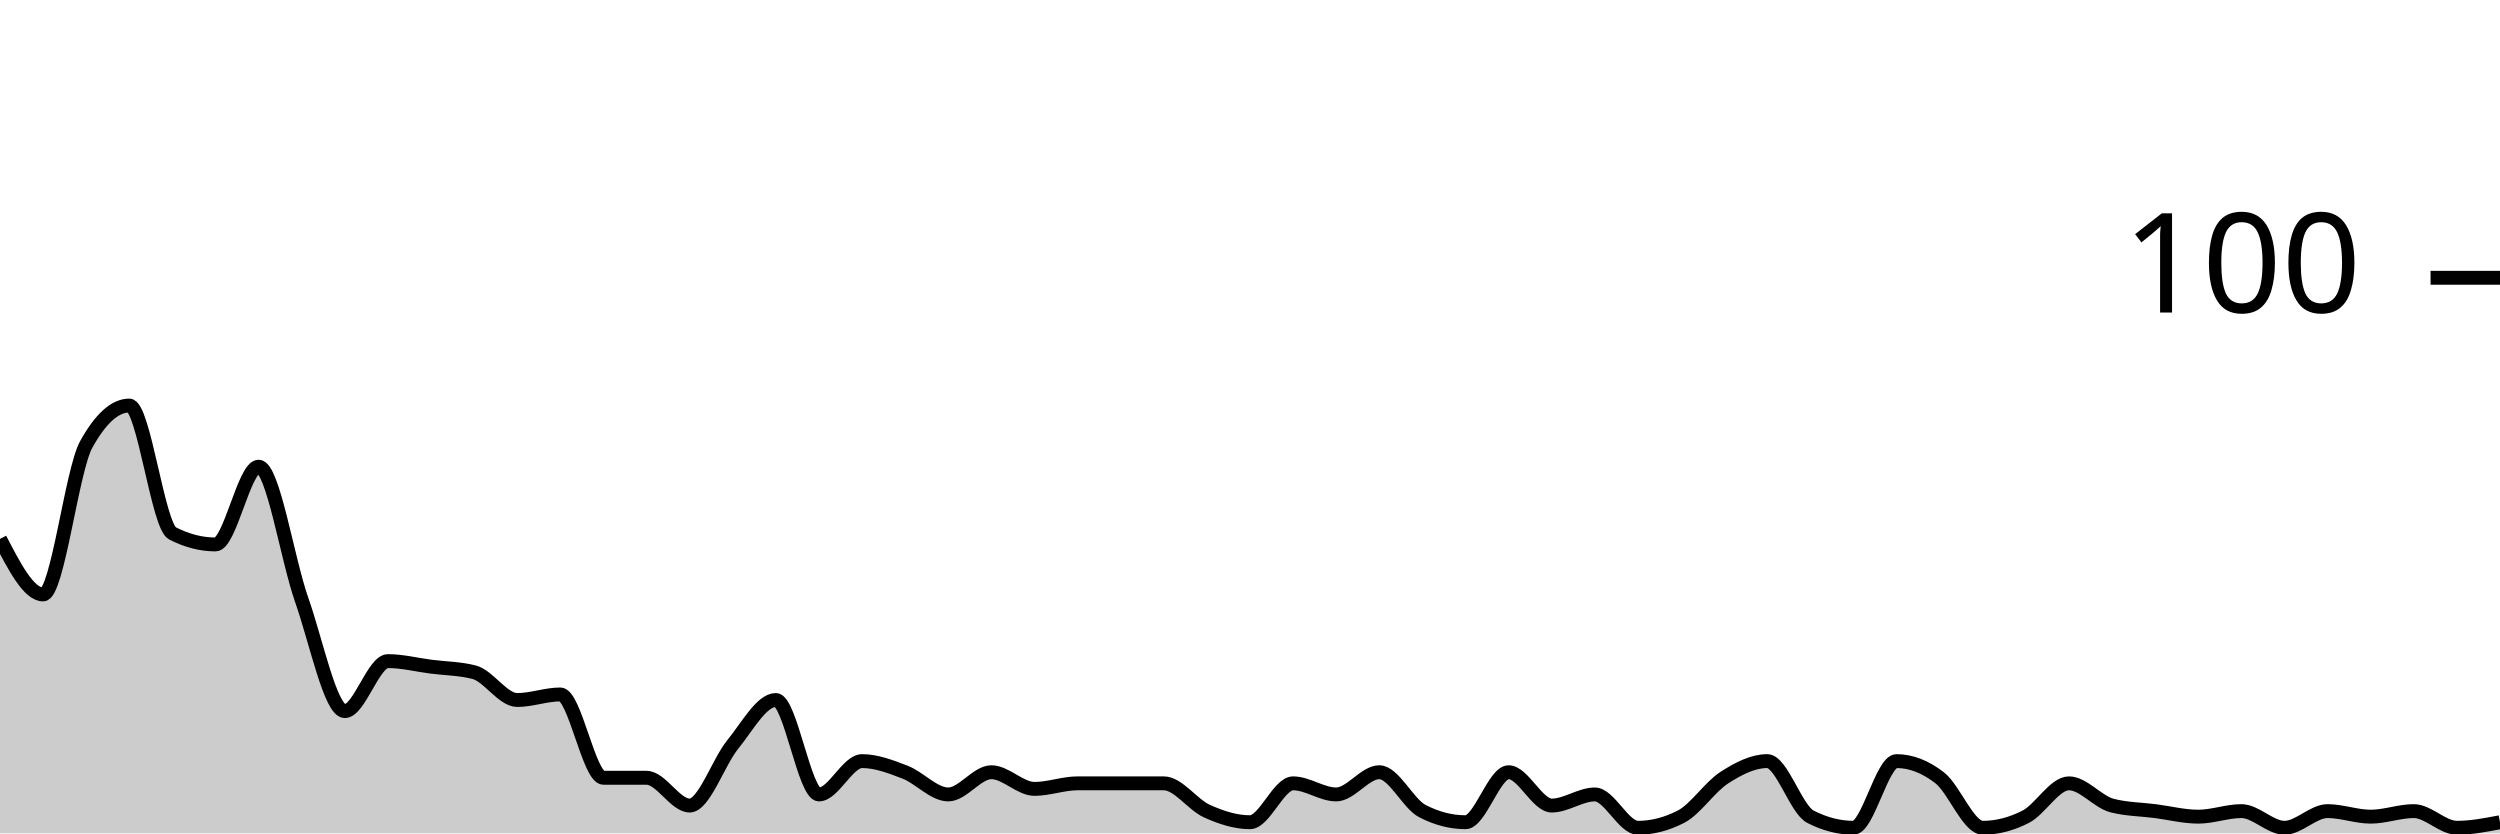
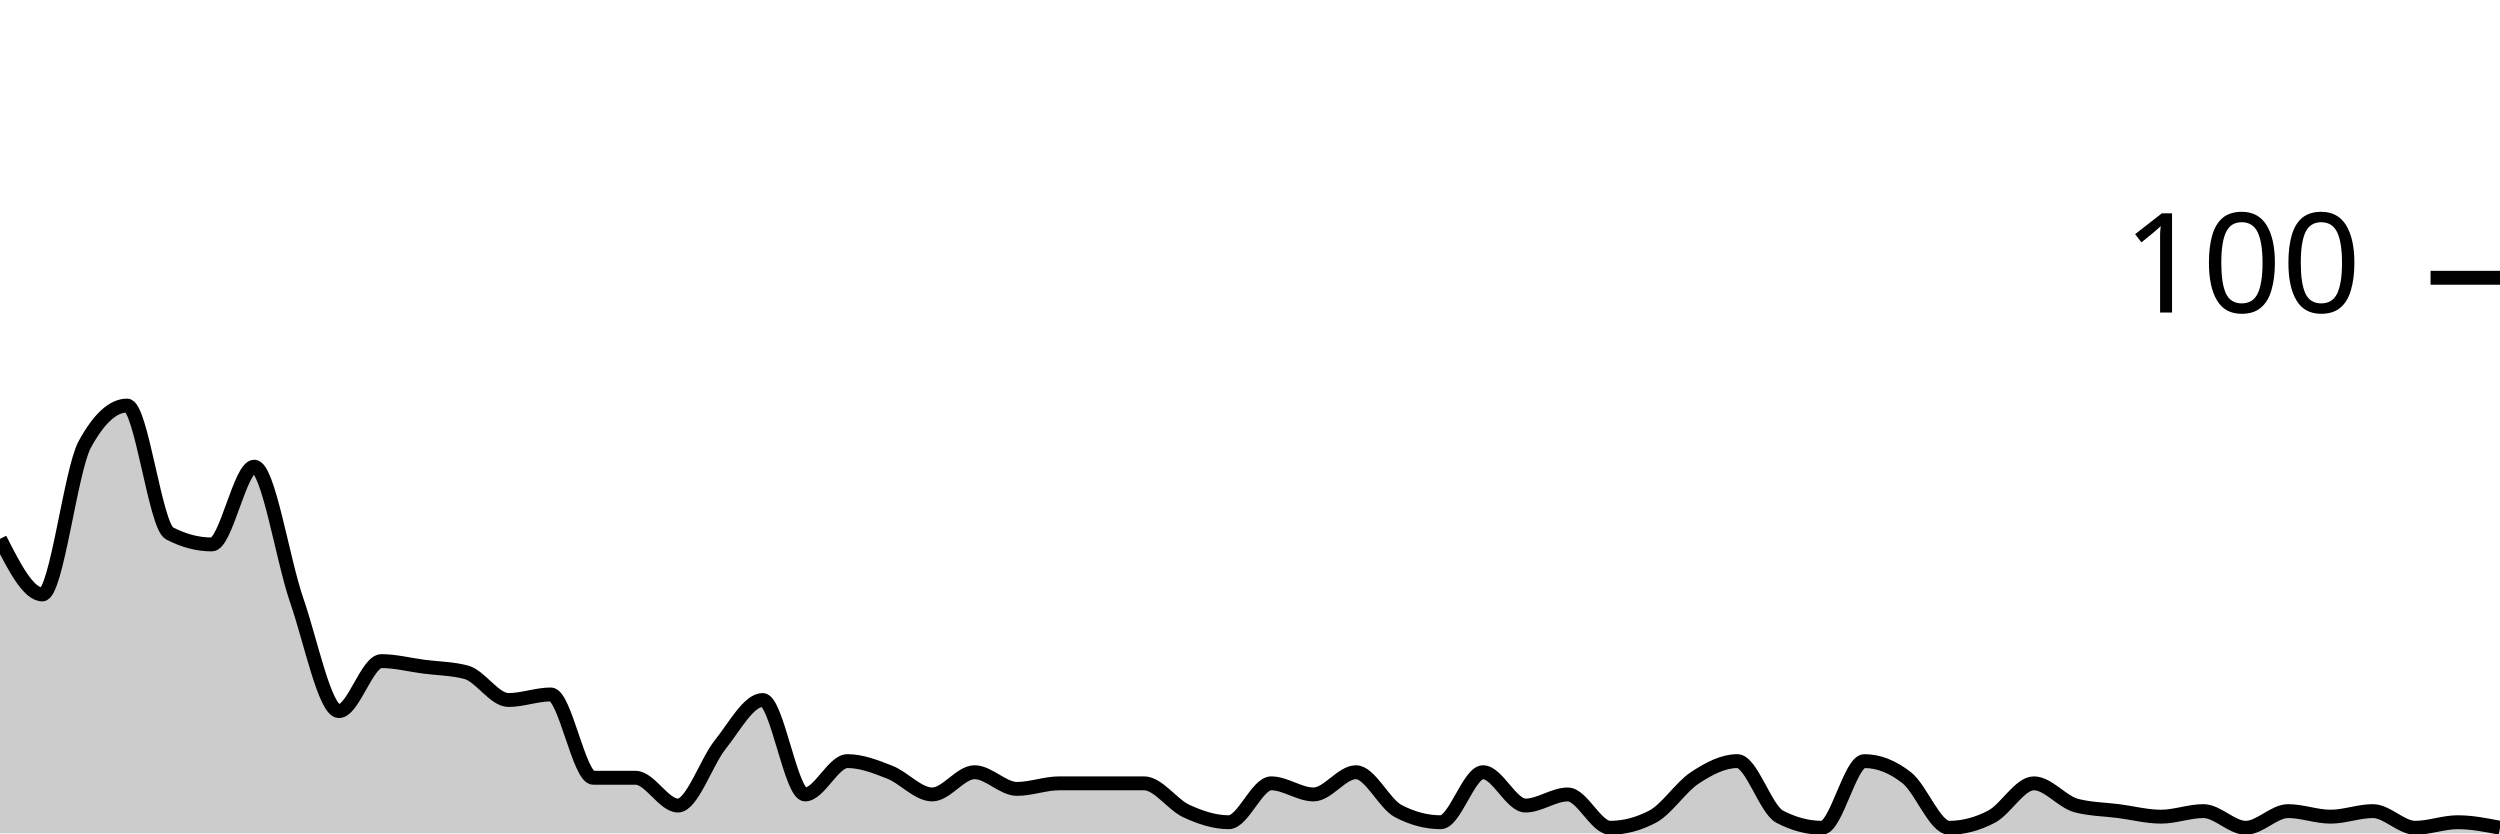
<svg xmlns="http://www.w3.org/2000/svg" viewBox="0 0 180 60">
  <g transform="translate(0,20)">
-     <path class="area" fill="rgba(0, 0, 0, 0.2)" d="M0,18.8C1.034,20.8,2.069,22.8,3.103,22.8C4.138,22.8,5.172,13.867,6.207,12C7.241,10.133,8.276,9.2,9.31,9.2C10.345,9.2,11.379,17.867,12.414,18.4C13.448,18.933,14.483,19.2,15.517,19.2C16.552,19.2,17.586,13.6,18.621,13.6C19.655,13.6,20.69,20.267,21.724,23.2C22.759,26.133,23.793,31.2,24.828,31.2C25.862,31.2,26.897,27.6,27.931,27.6C28.966,27.6,30,27.867,31.034,28C32.069,28.133,33.103,28.133,34.138,28.4C35.172,28.667,36.207,30.4,37.241,30.4C38.276,30.4,39.31,30,40.345,30C41.379,30,42.414,36,43.448,36C44.483,36,45.517,36,46.552,36C47.586,36,48.621,38,49.655,38C50.69,38,51.724,34.867,52.759,33.6C53.793,32.333,54.828,30.4,55.862,30.4C56.897,30.4,57.931,37.2,58.966,37.2C60,37.2,61.034,34.8,62.069,34.8C63.103,34.8,64.138,35.2,65.172,35.6C66.207,36,67.241,37.2,68.276,37.2C69.31,37.2,70.345,35.6,71.379,35.6C72.414,35.6,73.448,36.8,74.483,36.8C75.517,36.8,76.552,36.4,77.586,36.4C78.621,36.4,79.655,36.4,80.69,36.4C81.724,36.4,82.759,36.4,83.793,36.4C84.828,36.4,85.862,37.933,86.897,38.4C87.931,38.867,88.966,39.2,90,39.2C91.034,39.2,92.069,36.4,93.103,36.4C94.138,36.4,95.172,37.2,96.207,37.2C97.241,37.2,98.276,35.6,99.31,35.6C100.345,35.6,101.379,37.867,102.414,38.4C103.448,38.933,104.483,39.2,105.517,39.2C106.552,39.2,107.586,35.6,108.621,35.6C109.655,35.6,110.69,38,111.724,38C112.759,38,113.793,37.2,114.828,37.2C115.862,37.2,116.897,39.6,117.931,39.6C118.966,39.6,120,39.333,121.034,38.8C122.069,38.267,123.103,36.667,124.138,36C125.172,35.333,126.207,34.8,127.241,34.8C128.276,34.8,129.31,38.267,130.345,38.8C131.379,39.333,132.414,39.6,133.448,39.6C134.483,39.6,135.517,34.8,136.552,34.8C137.586,34.8,138.621,35.2,139.655,36C140.69,36.8,141.724,39.6,142.759,39.6C143.793,39.6,144.828,39.333,145.862,38.8C146.897,38.267,147.931,36.4,148.966,36.4C150,36.4,151.034,37.733,152.069,38C153.103,38.267,154.138,38.267,155.172,38.4C156.207,38.533,157.241,38.8,158.276,38.8C159.31,38.8,160.345,38.4,161.379,38.4C162.414,38.4,163.448,39.6,164.483,39.6C165.517,39.6,166.552,38.4,167.586,38.4C168.621,38.4,169.655,38.8,170.69,38.8C171.724,38.8,172.759,38.4,173.793,38.4C174.828,38.4,175.862,39.6,176.897,39.6C177.931,39.6,178.966,39.4,180,39.2L180,40C178.966,40,177.931,40,176.897,40C175.862,40,174.828,40,173.793,40C172.759,40,171.724,40,170.69,40C169.655,40,168.621,40,167.586,40C166.552,40,165.517,40,164.483,40C163.448,40,162.414,40,161.379,40C160.345,40,159.31,40,158.276,40C157.241,40,156.207,40,155.172,40C154.138,40,153.103,40,152.069,40C151.034,40,150,40,148.966,40C147.931,40,146.897,40,145.862,40C144.828,40,143.793,40,142.759,40C141.724,40,140.69,40,139.655,40C138.621,40,137.586,40,136.552,40C135.517,40,134.483,40,133.448,40C132.414,40,131.379,40,130.345,40C129.31,40,128.276,40,127.241,40C126.207,40,125.172,40,124.138,40C123.103,40,122.069,40,121.034,40C120,40,118.966,40,117.931,40C116.897,40,115.862,40,114.828,40C113.793,40,112.759,40,111.724,40C110.69,40,109.655,40,108.621,40C107.586,40,106.552,40,105.517,40C104.483,40,103.448,40,102.414,40C101.379,40,100.345,40,99.31,40C98.276,40,97.241,40,96.207,40C95.172,40,94.138,40,93.103,40C92.069,40,91.034,40,90,40C88.966,40,87.931,40,86.897,40C85.862,40,84.828,40,83.793,40C82.759,40,81.724,40,80.69,40C79.655,40,78.621,40,77.586,40C76.552,40,75.517,40,74.483,40C73.448,40,72.414,40,71.379,40C70.345,40,69.31,40,68.276,40C67.241,40,66.207,40,65.172,40C64.138,40,63.103,40,62.069,40C61.034,40,60,40,58.966,40C57.931,40,56.897,40,55.862,40C54.828,40,53.793,40,52.759,40C51.724,40,50.69,40,49.655,40C48.621,40,47.586,40,46.552,40C45.517,40,44.483,40,43.448,40C42.414,40,41.379,40,40.345,40C39.31,40,38.276,40,37.241,40C36.207,40,35.172,40,34.138,40C33.103,40,32.069,40,31.034,40C30,40,28.966,40,27.931,40C26.897,40,25.862,40,24.828,40C23.793,40,22.759,40,21.724,40C20.69,40,19.655,40,18.621,40C17.586,40,16.552,40,15.517,40C14.483,40,13.448,40,12.414,40C11.379,40,10.345,40,9.31,40C8.276,40,7.241,40,6.207,40C5.172,40,4.138,40,3.103,40C2.069,40,1.034,40,0,40Z" />
-     <path class="line" stroke="black" fill="none" d="M0,18.8C1.034,20.8,2.069,22.8,3.103,22.8C4.138,22.8,5.172,13.867,6.207,12C7.241,10.133,8.276,9.2,9.31,9.2C10.345,9.2,11.379,17.867,12.414,18.4C13.448,18.933,14.483,19.2,15.517,19.2C16.552,19.2,17.586,13.6,18.621,13.6C19.655,13.6,20.69,20.267,21.724,23.2C22.759,26.133,23.793,31.2,24.828,31.2C25.862,31.2,26.897,27.6,27.931,27.6C28.966,27.6,30,27.867,31.034,28C32.069,28.133,33.103,28.133,34.138,28.4C35.172,28.667,36.207,30.4,37.241,30.4C38.276,30.4,39.31,30,40.345,30C41.379,30,42.414,36,43.448,36C44.483,36,45.517,36,46.552,36C47.586,36,48.621,38,49.655,38C50.69,38,51.724,34.867,52.759,33.6C53.793,32.333,54.828,30.4,55.862,30.4C56.897,30.4,57.931,37.2,58.966,37.2C60,37.2,61.034,34.8,62.069,34.8C63.103,34.8,64.138,35.2,65.172,35.6C66.207,36,67.241,37.2,68.276,37.2C69.31,37.2,70.345,35.6,71.379,35.6C72.414,35.6,73.448,36.8,74.483,36.8C75.517,36.8,76.552,36.4,77.586,36.4C78.621,36.4,79.655,36.4,80.69,36.4C81.724,36.4,82.759,36.4,83.793,36.4C84.828,36.4,85.862,37.933,86.897,38.4C87.931,38.867,88.966,39.2,90,39.2C91.034,39.2,92.069,36.4,93.103,36.4C94.138,36.4,95.172,37.2,96.207,37.2C97.241,37.2,98.276,35.6,99.31,35.6C100.345,35.6,101.379,37.867,102.414,38.4C103.448,38.933,104.483,39.2,105.517,39.2C106.552,39.2,107.586,35.6,108.621,35.6C109.655,35.6,110.69,38,111.724,38C112.759,38,113.793,37.2,114.828,37.2C115.862,37.2,116.897,39.6,117.931,39.6C118.966,39.6,120,39.333,121.034,38.8C122.069,38.267,123.103,36.667,124.138,36C125.172,35.333,126.207,34.8,127.241,34.8C128.276,34.8,129.31,38.267,130.345,38.8C131.379,39.333,132.414,39.6,133.448,39.6C134.483,39.6,135.517,34.8,136.552,34.8C137.586,34.8,138.621,35.2,139.655,36C140.69,36.8,141.724,39.6,142.759,39.6C143.793,39.6,144.828,39.333,145.862,38.8C146.897,38.267,147.931,36.4,148.966,36.4C150,36.4,151.034,37.733,152.069,38C153.103,38.267,154.138,38.267,155.172,38.4C156.207,38.533,157.241,38.8,158.276,38.8C159.31,38.8,160.345,38.4,161.379,38.4C162.414,38.4,163.448,39.6,164.483,39.6C165.517,39.6,166.552,38.4,167.586,38.4C168.621,38.4,169.655,38.8,170.69,38.8C171.724,38.8,172.759,38.4,173.793,38.4C174.828,38.4,175.862,39.6,176.897,39.6C177.931,39.6,178.966,39.4,180,39.2" />
+     <path class="area" fill="rgba(0, 0, 0, 0.2)" d="M0,18.8C1.017,20.8,2.034,22.8,3.051,22.8C4.068,22.8,5.085,13.867,6.102,12C7.119,10.133,8.136,9.2,9.153,9.2C10.169,9.2,11.186,17.867,12.203,18.4C13.22,18.933,14.237,19.2,15.254,19.2C16.271,19.2,17.288,13.6,18.305,13.6C19.322,13.6,20.339,20.267,21.356,23.2C22.373,26.133,23.39,31.2,24.407,31.2C25.424,31.2,26.441,27.6,27.458,27.6C28.475,27.6,29.492,27.867,30.508,28C31.525,28.133,32.542,28.133,33.559,28.4C34.576,28.667,35.593,30.4,36.61,30.4C37.627,30.4,38.644,30,39.661,30C40.678,30,41.695,36,42.712,36C43.729,36,44.746,36,45.763,36C46.78,36,47.797,38,48.814,38C49.831,38,50.847,34.867,51.864,33.6C52.881,32.333,53.898,30.4,54.915,30.4C55.932,30.4,56.949,37.2,57.966,37.2C58.983,37.2,60,34.8,61.017,34.8C62.034,34.8,63.051,35.2,64.068,35.6C65.085,36,66.102,37.2,67.119,37.2C68.136,37.2,69.153,35.6,70.169,35.6C71.186,35.6,72.203,36.8,73.22,36.8C74.237,36.8,75.254,36.4,76.271,36.4C77.288,36.4,78.305,36.4,79.322,36.4C80.339,36.4,81.356,36.4,82.373,36.4C83.39,36.4,84.407,37.933,85.424,38.4C86.441,38.867,87.458,39.2,88.475,39.2C89.492,39.2,90.508,36.4,91.525,36.4C92.542,36.4,93.559,37.2,94.576,37.2C95.593,37.2,96.61,35.6,97.627,35.6C98.644,35.6,99.661,37.867,100.678,38.4C101.695,38.933,102.712,39.2,103.729,39.2C104.746,39.2,105.763,35.6,106.78,35.6C107.797,35.6,108.814,38,109.831,38C110.847,38,111.864,37.2,112.881,37.2C113.898,37.2,114.915,39.6,115.932,39.6C116.949,39.6,117.966,39.333,118.983,38.8C120,38.267,121.017,36.667,122.034,36C123.051,35.333,124.068,34.8,125.085,34.8C126.102,34.8,127.119,38.267,128.136,38.8C129.153,39.333,130.169,39.6,131.186,39.6C132.203,39.6,133.22,34.8,134.237,34.8C135.254,34.8,136.271,35.2,137.288,36C138.305,36.8,139.322,39.6,140.339,39.6C141.356,39.6,142.373,39.333,143.39,38.8C144.407,38.267,145.424,36.4,146.441,36.4C147.458,36.4,148.475,37.733,149.492,38C150.508,38.267,151.525,38.267,152.542,38.4C153.559,38.533,154.576,38.8,155.593,38.8C156.61,38.8,157.627,38.4,158.644,38.4C159.661,38.4,160.678,39.6,161.695,39.6C162.712,39.6,163.729,38.4,164.746,38.4C165.763,38.4,166.78,38.8,167.797,38.8C168.814,38.8,169.831,38.4,170.847,38.4C171.864,38.4,172.881,39.6,173.898,39.6C174.915,39.6,175.932,39.2,176.949,39.2C177.966,39.2,178.983,39.4,180,39.6L180,40C178.983,40,177.966,40,176.949,40C175.932,40,174.915,40,173.898,40C172.881,40,171.864,40,170.847,40C169.831,40,168.814,40,167.797,40C166.78,40,165.763,40,164.746,40C163.729,40,162.712,40,161.695,40C160.678,40,159.661,40,158.644,40C157.627,40,156.61,40,155.593,40C154.576,40,153.559,40,152.542,40C151.525,40,150.508,40,149.492,40C148.475,40,147.458,40,146.441,40C145.424,40,144.407,40,143.39,40C142.373,40,141.356,40,140.339,40C139.322,40,138.305,40,137.288,40C136.271,40,135.254,40,134.237,40C133.22,40,132.203,40,131.186,40C130.169,40,129.153,40,128.136,40C127.119,40,126.102,40,125.085,40C124.068,40,123.051,40,122.034,40C121.017,40,120,40,118.983,40C117.966,40,116.949,40,115.932,40C114.915,40,113.898,40,112.881,40C111.864,40,110.847,40,109.831,40C108.814,40,107.797,40,106.78,40C105.763,40,104.746,40,103.729,40C102.712,40,101.695,40,100.678,40C99.661,40,98.644,40,97.627,40C96.61,40,95.593,40,94.576,40C93.559,40,92.542,40,91.525,40C90.508,40,89.492,40,88.475,40C87.458,40,86.441,40,85.424,40C84.407,40,83.39,40,82.373,40C81.356,40,80.339,40,79.322,40C78.305,40,77.288,40,76.271,40C75.254,40,74.237,40,73.22,40C72.203,40,71.186,40,70.169,40C69.153,40,68.136,40,67.119,40C66.102,40,65.085,40,64.068,40C63.051,40,62.034,40,61.017,40C60,40,58.983,40,57.966,40C56.949,40,55.932,40,54.915,40C53.898,40,52.881,40,51.864,40C50.847,40,49.831,40,48.814,40C47.797,40,46.78,40,45.763,40C44.746,40,43.729,40,42.712,40C41.695,40,40.678,40,39.661,40C38.644,40,37.627,40,36.61,40C35.593,40,34.576,40,33.559,40C32.542,40,31.525,40,30.508,40C29.492,40,28.475,40,27.458,40C26.441,40,25.424,40,24.407,40C23.39,40,22.373,40,21.356,40C20.339,40,19.322,40,18.305,40C17.288,40,16.271,40,15.254,40C14.237,40,13.22,40,12.203,40C11.186,40,10.169,40,9.153,40C8.136,40,7.119,40,6.102,40C5.085,40,4.068,40,3.051,40C2.034,40,1.017,40,0,40Z" />
+     <path class="line" stroke="black" fill="none" d="M0,18.8C1.017,20.8,2.034,22.8,3.051,22.8C4.068,22.8,5.085,13.867,6.102,12C7.119,10.133,8.136,9.2,9.153,9.2C10.169,9.2,11.186,17.867,12.203,18.4C13.22,18.933,14.237,19.2,15.254,19.2C16.271,19.2,17.288,13.6,18.305,13.6C19.322,13.6,20.339,20.267,21.356,23.2C22.373,26.133,23.39,31.2,24.407,31.2C25.424,31.2,26.441,27.6,27.458,27.6C28.475,27.6,29.492,27.867,30.508,28C31.525,28.133,32.542,28.133,33.559,28.4C34.576,28.667,35.593,30.4,36.61,30.4C37.627,30.4,38.644,30,39.661,30C40.678,30,41.695,36,42.712,36C43.729,36,44.746,36,45.763,36C46.78,36,47.797,38,48.814,38C49.831,38,50.847,34.867,51.864,33.6C52.881,32.333,53.898,30.4,54.915,30.4C55.932,30.4,56.949,37.2,57.966,37.2C58.983,37.2,60,34.8,61.017,34.8C62.034,34.8,63.051,35.2,64.068,35.6C65.085,36,66.102,37.2,67.119,37.2C68.136,37.2,69.153,35.6,70.169,35.6C71.186,35.6,72.203,36.8,73.22,36.8C74.237,36.8,75.254,36.4,76.271,36.4C77.288,36.4,78.305,36.4,79.322,36.4C80.339,36.4,81.356,36.4,82.373,36.4C83.39,36.4,84.407,37.933,85.424,38.4C86.441,38.867,87.458,39.2,88.475,39.2C89.492,39.2,90.508,36.4,91.525,36.4C92.542,36.4,93.559,37.2,94.576,37.2C95.593,37.2,96.61,35.6,97.627,35.6C98.644,35.6,99.661,37.867,100.678,38.4C101.695,38.933,102.712,39.2,103.729,39.2C104.746,39.2,105.763,35.6,106.78,35.6C107.797,35.6,108.814,38,109.831,38C110.847,38,111.864,37.2,112.881,37.2C113.898,37.2,114.915,39.6,115.932,39.6C116.949,39.6,117.966,39.333,118.983,38.8C120,38.267,121.017,36.667,122.034,36C123.051,35.333,124.068,34.8,125.085,34.8C126.102,34.8,127.119,38.267,128.136,38.8C129.153,39.333,130.169,39.6,131.186,39.6C132.203,39.6,133.22,34.8,134.237,34.8C135.254,34.8,136.271,35.2,137.288,36C138.305,36.8,139.322,39.6,140.339,39.6C141.356,39.6,142.373,39.333,143.39,38.8C144.407,38.267,145.424,36.4,146.441,36.4C147.458,36.4,148.475,37.733,149.492,38C150.508,38.267,151.525,38.267,152.542,38.4C153.559,38.533,154.576,38.8,155.593,38.8C156.61,38.8,157.627,38.4,158.644,38.4C159.661,38.4,160.678,39.6,161.695,39.6C162.712,39.6,163.729,38.4,164.746,38.4C165.763,38.4,166.78,38.8,167.797,38.8C168.814,38.8,169.831,38.4,170.847,38.4C171.864,38.4,172.881,39.6,173.898,39.6C174.915,39.6,175.932,39.2,176.949,39.2C177.966,39.2,178.983,39.4,180,39.6" />
    <path class="axis-ceiling" stroke-width="1" stroke="black" fill="none" d="M175,0L180,0" />
    <text class="axis-ceiling-label" font-family="sans-serif" text-anchor="end" font-size="10px" x="170" y="2.5">100</text>
  </g>
</svg>
